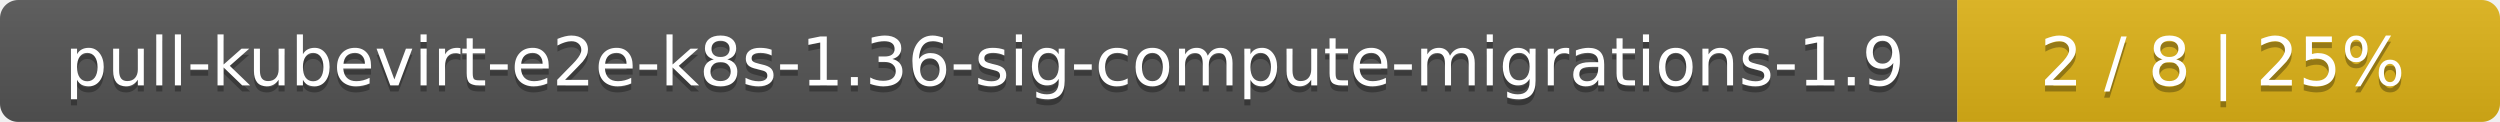
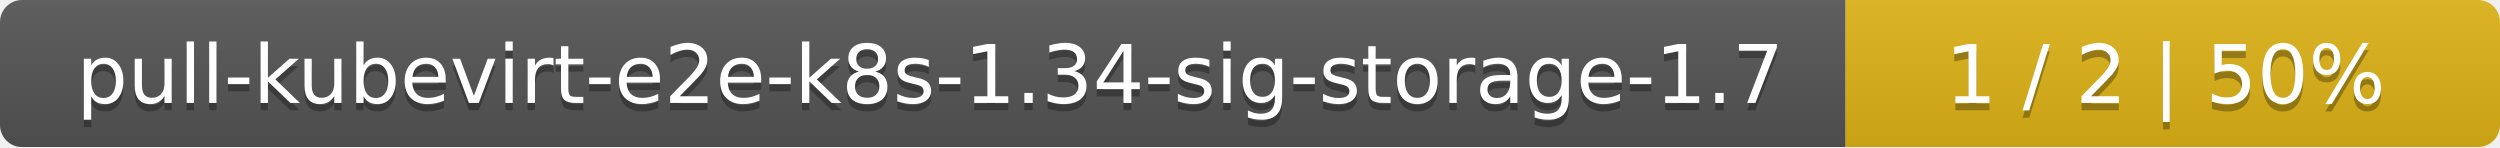
- <svg xmlns="http://www.w3.org/2000/svg" width="410" height="20">
+ <svg xmlns="http://www.w3.org/2000/svg" width="340" height="20">
  <linearGradient id="smooth" x2="0" y2="100%">
    <stop offset="0" stop-color="#bbb" stop-opacity=".1" />
    <stop offset="1" stop-opacity=".1" />
  </linearGradient>
  <mask id="round">
-     <rect width="410" height="20" rx="3" fill="#fff" />
+     <rect width="340" height="20" rx="3" fill="#fff" />
  </mask>
  <g mask="url(#round)">
-     <rect width="321" height="20" fill="#555" />
-     <rect x="321" width="89" height="20" fill="#dfb317" />
-     <rect width="410" height="20" fill="url(#smooth)" />
+     <rect width="251" height="20" fill="#555" />
+     <rect x="251" width="89" height="20" fill="#dfb317" />
+     <rect width="340" height="20" fill="url(#smooth)" />
  </g>
  <g fill="#fff" text-anchor="middle" font-family="DejaVu Sans,Verdana,Geneva,sans-serif" font-size="11">
-     <text x="161.5" y="15" fill="#010101" fill-opacity=".3">pull-kubevirt-e2e-k8s-1.36-sig-compute-migrations-1.9</text>
-     <text x="161.5" y="14">pull-kubevirt-e2e-k8s-1.36-sig-compute-migrations-1.9</text>
-     <text x="364.5" y="15" fill="#010101" fill-opacity=".3">2 / 8    |    25%</text>
-     <text x="364.5" y="14">2 / 8    |    25%</text>
+     <text x="126.5" y="15" fill="#010101" fill-opacity=".3">pull-kubevirt-e2e-k8s-1.34-sig-storage-1.7</text>
+     <text x="126.5" y="14">pull-kubevirt-e2e-k8s-1.34-sig-storage-1.7</text>
+     <text x="294.5" y="15" fill="#010101" fill-opacity=".3">1 / 2    |    50%</text>
+     <text x="294.5" y="14">1 / 2    |    50%</text>
  </g>
</svg>
